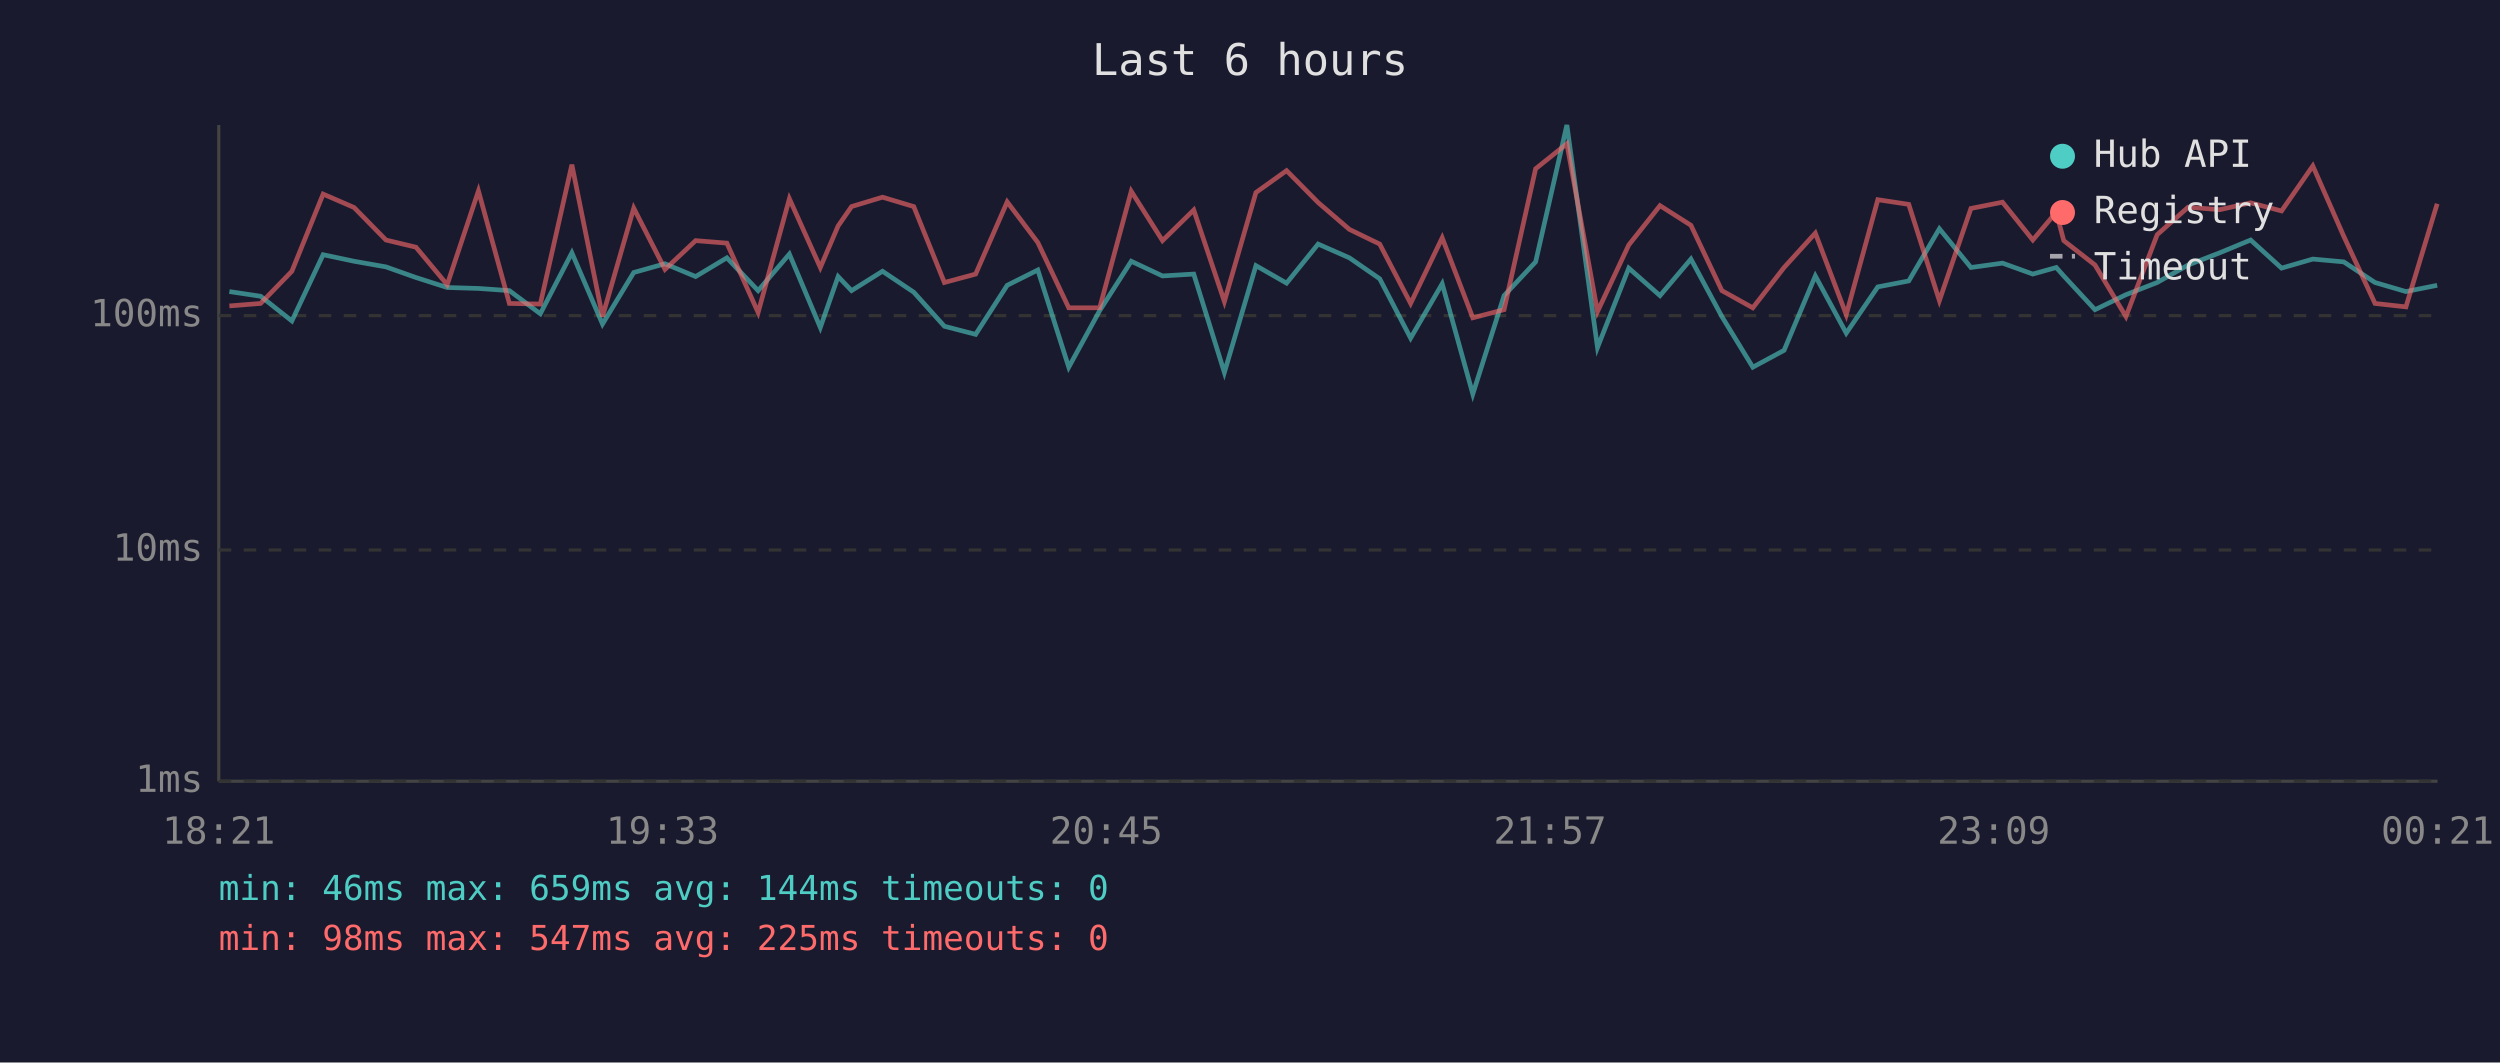
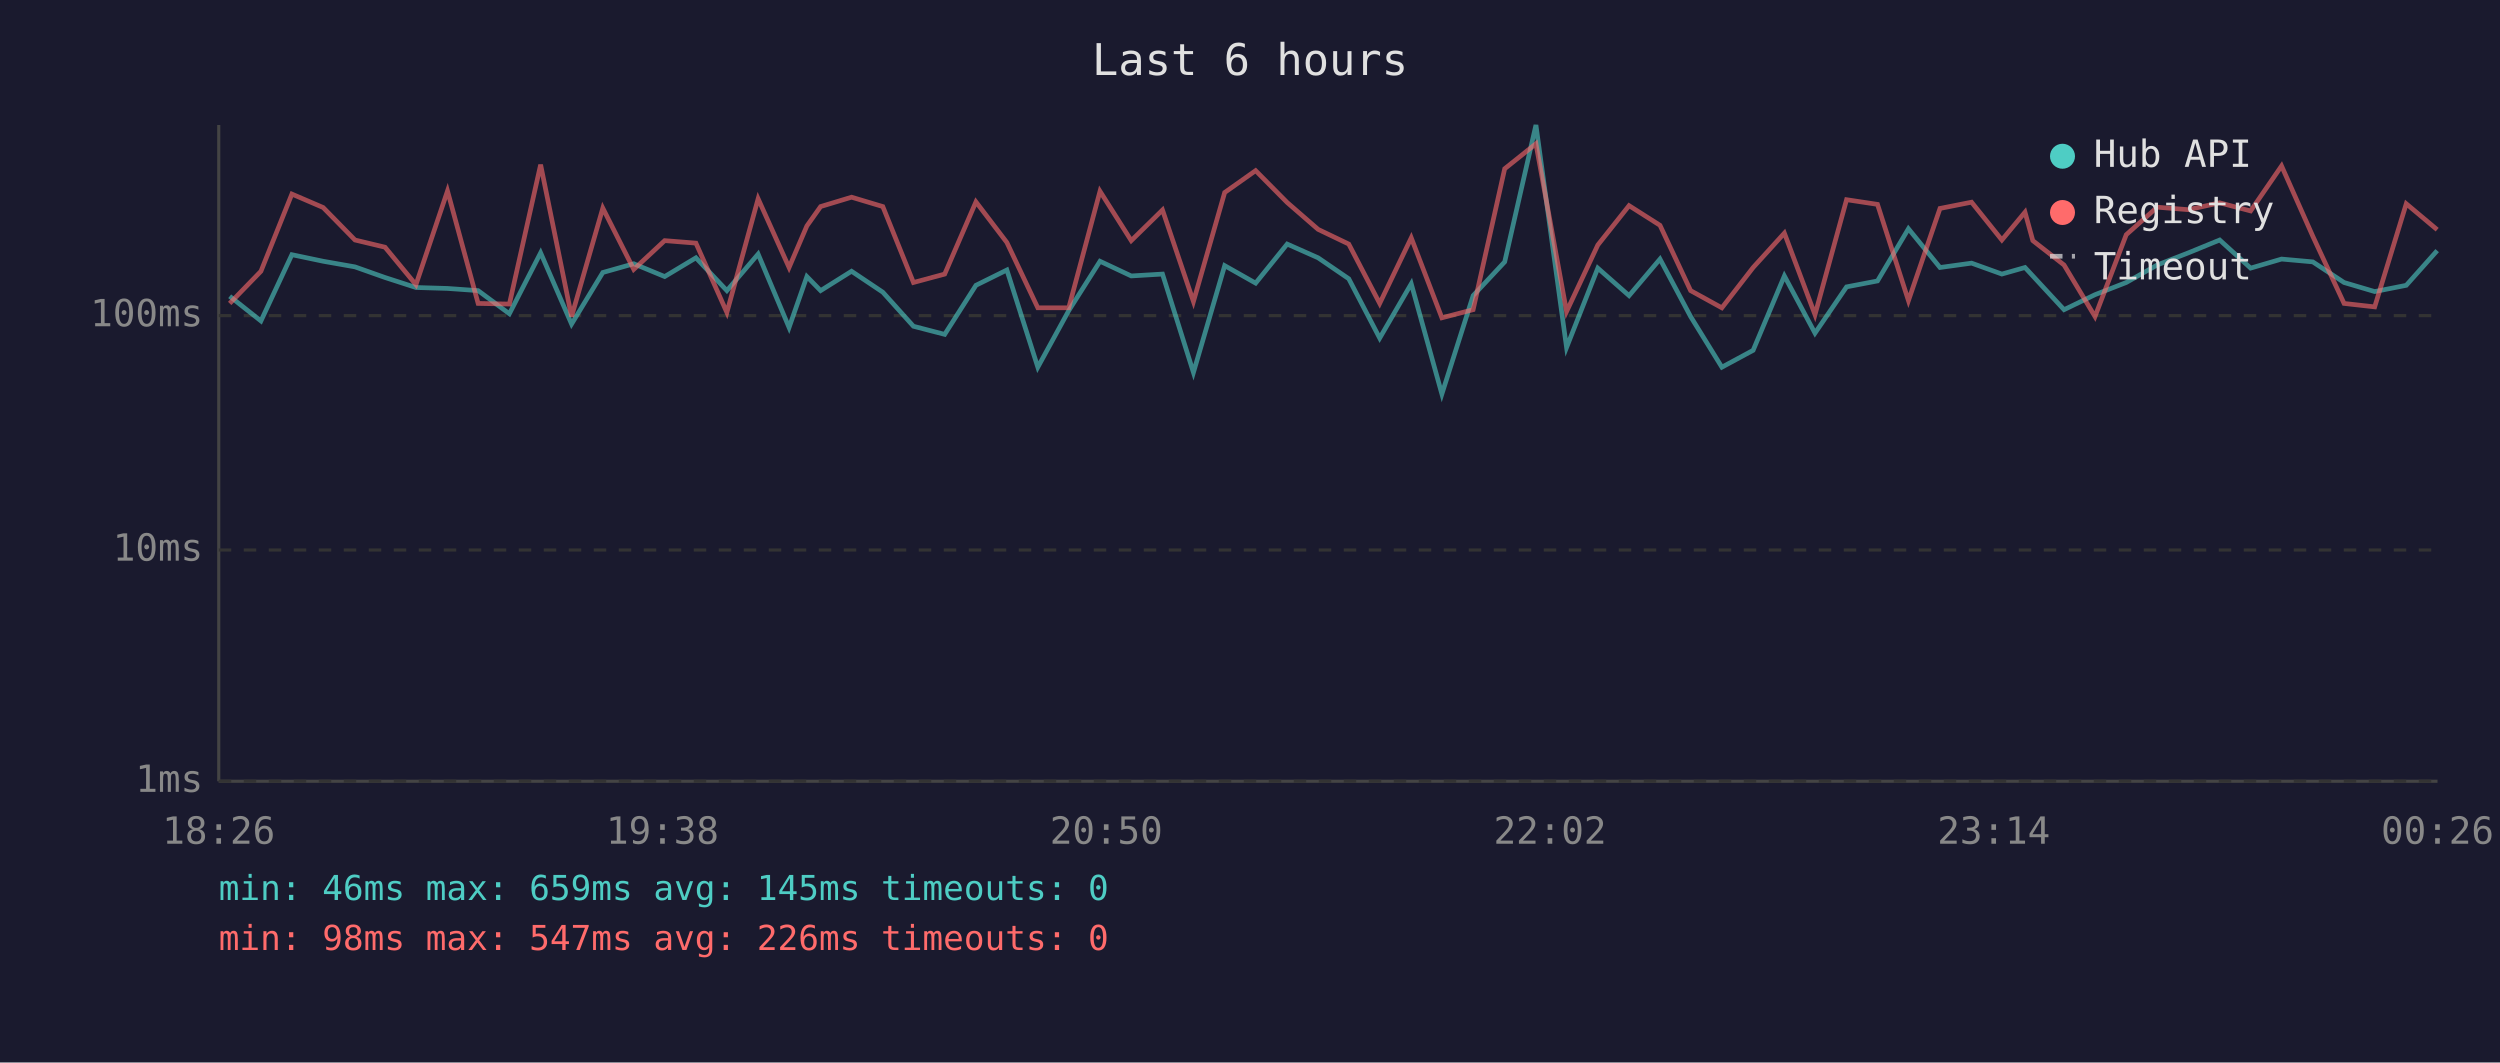
<svg xmlns="http://www.w3.org/2000/svg" viewBox="0 0 800 340" font-family="monospace" font-size="12">
  <rect width="800" height="340" fill="#1a1a2e" />
  <text x="400" y="24" fill="#e0e0e0" font-size="14" text-anchor="middle">Last 6 hours</text>
  <line x1="70" y1="40" x2="70" y2="250" stroke="#444" stroke-width="1" />
  <line x1="70" y1="250" x2="780" y2="250" stroke="#444" stroke-width="1" />
  <line x1="70" y1="250" x2="780" y2="250" stroke="#333" stroke-width="1" stroke-dasharray="4" />
  <text x="65" y="250" fill="#888" text-anchor="end" dominant-baseline="middle">1ms</text>
  <line x1="70" y1="176" x2="780" y2="176" stroke="#333" stroke-width="1" stroke-dasharray="4" />
  <text x="65" y="176" fill="#888" text-anchor="end" dominant-baseline="middle">10ms</text>
  <line x1="70" y1="101" x2="780" y2="101" stroke="#333" stroke-width="1" stroke-dasharray="4" />
  <text x="65" y="101" fill="#888" text-anchor="end" dominant-baseline="middle">100ms</text>
-   <text x="70" y="270" fill="#888" text-anchor="middle">18:21</text>
-   <text x="212" y="270" fill="#888" text-anchor="middle">19:33</text>
-   <text x="354" y="270" fill="#888" text-anchor="middle">20:45</text>
-   <text x="496" y="270" fill="#888" text-anchor="middle">21:57</text>
-   <text x="638" y="270" fill="#888" text-anchor="middle">23:09</text>
-   <text x="780" y="270" fill="#888" text-anchor="middle">00:21</text>
-   <polyline points="73.4,93.3 83.4,94.8 93.4,102.7 103.4,81.5 113.3,83.6 123.5,85.4 133.1,88.8 143.1,92.0 153.1,92.3 163.0,93.0 172.9,100.4 183.0,80.9 192.8,103.7 202.8,87.2 212.8,84.4 222.6,88.5 232.6,82.5 242.6,93.0 252.6,81.3 262.5,104.8 268.2,88.5 272.5,93.0 282.4,86.8 292.4,93.5 302.2,104.4 312.2,107.0 322.3,91.3 332.1,86.4 342.0,117.5 351.9,99.4 362.0,83.6 372.0,88.3 382.0,87.7 391.8,119.2 401.9,85.0 411.7,90.6 421.8,78.1 431.8,82.5 441.5,89.2 451.4,108.2 461.5,90.8 471.3,126.1 481.3,94.6 491.4,83.8 501.4,40.0 511.2,111.2 521.2,85.8 531.2,94.6 541.1,82.9 551.0,101.3 560.9,117.5 570.9,112.1 580.9,88.3 590.8,106.6 600.9,91.8 610.8,89.9 620.6,73.2 630.7,85.6 640.8,84.2 650.5,87.7 658.0,85.6 660.4,88.3 670.4,99.1 680.3,94.3 690.3,90.4 700.2,84.8 710.3,80.9 720.2,76.8 730.1,85.8 740.1,82.9 750.0,83.8 760.0,90.4 769.9,93.3 779.9,91.3" fill="none" stroke="#4ecdc4" stroke-width="1.5" opacity="0.6" />
-   <polyline points="73.4,97.9 83.4,97.1 93.4,86.8 103.4,62.1 113.3,66.4 123.5,76.8 133.1,79.1 143.1,91.1 153.1,61.1 163.0,97.1 172.9,97.3 183.0,52.7 192.8,101.3 202.8,66.6 212.8,86.2 222.6,77.0 232.6,77.8 242.6,100.0 252.6,63.6 262.5,85.6 268.2,72.3 272.5,66.1 282.4,63.1 292.4,66.1 302.2,90.4 312.2,87.7 322.3,64.6 332.1,77.6 342.0,98.5 351.9,98.5 362.0,61.2 372.0,77.0 382.0,67.2 391.8,96.5 401.9,61.6 411.7,54.6 421.8,64.8 431.8,73.4 441.5,78.1 451.4,97.1 461.5,76.1 471.3,101.7 481.3,99.1 491.4,54.0 501.4,46.0 511.2,99.7 521.2,78.4 531.2,65.8 541.1,72.1 551.0,93.0 560.9,98.5 570.9,85.6 580.9,74.6 590.8,100.7 600.9,63.9 610.8,65.4 620.6,96.2 630.7,66.7 640.8,64.7 650.5,76.8 658.0,67.9 660.4,77.0 670.4,84.8 680.3,101.3 690.3,75.1 700.2,66.3 710.3,67.1 720.2,64.9 730.1,67.5 740.1,53.1 750.0,75.6 760.0,97.1 769.9,98.2 779.9,65.2" fill="none" stroke="#ff6b6b" stroke-width="1.5" opacity="0.6" />
+   <text x="70" y="270" fill="#888" text-anchor="middle">18:26</text>
+   <text x="212" y="270" fill="#888" text-anchor="middle">19:38</text>
+   <text x="354" y="270" fill="#888" text-anchor="middle">20:50</text>
+   <text x="496" y="270" fill="#888" text-anchor="middle">22:02</text>
+   <text x="638" y="270" fill="#888" text-anchor="middle">23:14</text>
+   <text x="780" y="270" fill="#888" text-anchor="middle">00:26</text>
+   <polyline points="73.5,94.8 83.5,102.7 93.4,81.5 103.4,83.6 113.6,85.4 123.2,88.8 133.1,92.0 143.2,92.3 153.0,93.0 163.0,100.4 173.0,80.9 182.9,103.7 192.9,87.2 202.8,84.4 212.7,88.5 222.7,82.5 232.6,93.0 242.6,81.3 252.5,104.8 258.2,88.5 262.6,93.0 272.5,86.8 282.5,93.5 292.3,104.4 302.3,107.0 312.3,91.3 322.2,86.4 332.1,117.5 342.0,99.4 352.0,83.6 362.0,88.3 372.0,87.7 381.9,119.2 391.9,85.0 401.8,90.6 411.9,78.1 421.8,82.5 431.6,89.2 441.5,108.2 451.6,90.8 461.4,126.1 471.4,94.6 481.5,83.8 491.5,40.0 501.3,111.2 511.3,85.8 521.3,94.6 531.2,82.9 541.0,101.3 551.0,117.5 561.0,112.1 571.0,88.3 580.8,106.6 590.9,91.8 600.8,89.9 610.7,73.2 620.8,85.6 630.9,84.2 640.6,87.7 648.0,85.6 650.5,88.3 660.5,99.1 670.4,94.3 680.4,90.4 690.3,84.8 700.3,80.9 710.3,76.8 720.2,85.8 730.1,82.9 740.1,83.8 750.1,90.4 759.9,93.3 770.0,91.3 779.9,80.2" fill="none" stroke="#4ecdc4" stroke-width="1.5" opacity="0.6" />
+   <polyline points="73.5,97.1 83.5,86.8 93.4,62.1 103.4,66.4 113.6,76.8 123.2,79.1 133.1,91.1 143.2,61.1 153.0,97.1 163.0,97.3 173.0,52.7 182.9,101.3 192.9,66.6 202.8,86.2 212.7,77.0 222.7,77.8 232.6,100.0 242.6,63.6 252.5,85.6 258.2,72.3 262.6,66.1 272.5,63.1 282.5,66.1 292.3,90.4 302.3,87.7 312.3,64.6 322.2,77.6 332.1,98.5 342.0,98.5 352.0,61.2 362.0,77.0 372.0,67.2 381.9,96.5 391.9,61.6 401.8,54.6 411.9,64.8 421.8,73.4 431.6,78.1 441.5,97.1 451.6,76.1 461.4,101.7 471.4,99.1 481.5,54.0 491.5,46.0 501.3,99.7 511.3,78.4 521.3,65.8 531.2,72.1 541.0,93.0 551.0,98.5 561.0,85.6 571.0,74.6 580.8,100.7 590.9,63.9 600.8,65.4 610.7,96.2 620.8,66.7 630.9,64.7 640.6,76.8 648.0,67.9 650.5,77.0 660.5,84.8 670.4,101.3 680.4,75.1 690.3,66.3 700.3,67.1 710.3,64.9 720.2,67.5 730.1,53.1 740.1,75.6 750.1,97.1 759.9,98.2 770.0,65.2 779.9,73.5" fill="none" stroke="#ff6b6b" stroke-width="1.5" opacity="0.6" />
  <circle cx="660" cy="50" r="4" fill="#4ecdc4" />
  <text x="670" y="50" fill="#e0e0e0" dominant-baseline="middle">Hub API</text>
  <circle cx="660" cy="68" r="4" fill="#ff6b6b" />
  <text x="670" y="68" fill="#e0e0e0" dominant-baseline="middle">Registry</text>
  <line x1="656" y1="82" x2="664" y2="82" stroke="#e0e0e0" stroke-width="1.5" stroke-dasharray="4,3" opacity="0.7" />
  <text x="670" y="86" fill="#e0e0e0" dominant-baseline="middle">Timeout</text>
-   <text x="70" y="288" fill="#4ecdc4" font-size="11">min: 46ms  max: 659ms  avg: 144ms  timeouts: 0</text>
-   <text x="70" y="304" fill="#ff6b6b" font-size="11">min: 98ms  max: 547ms  avg: 225ms  timeouts: 0</text>
+   <text x="70" y="288" fill="#4ecdc4" font-size="11">min: 46ms  max: 659ms  avg: 145ms  timeouts: 0</text>
+   <text x="70" y="304" fill="#ff6b6b" font-size="11">min: 98ms  max: 547ms  avg: 226ms  timeouts: 0</text>
</svg>
